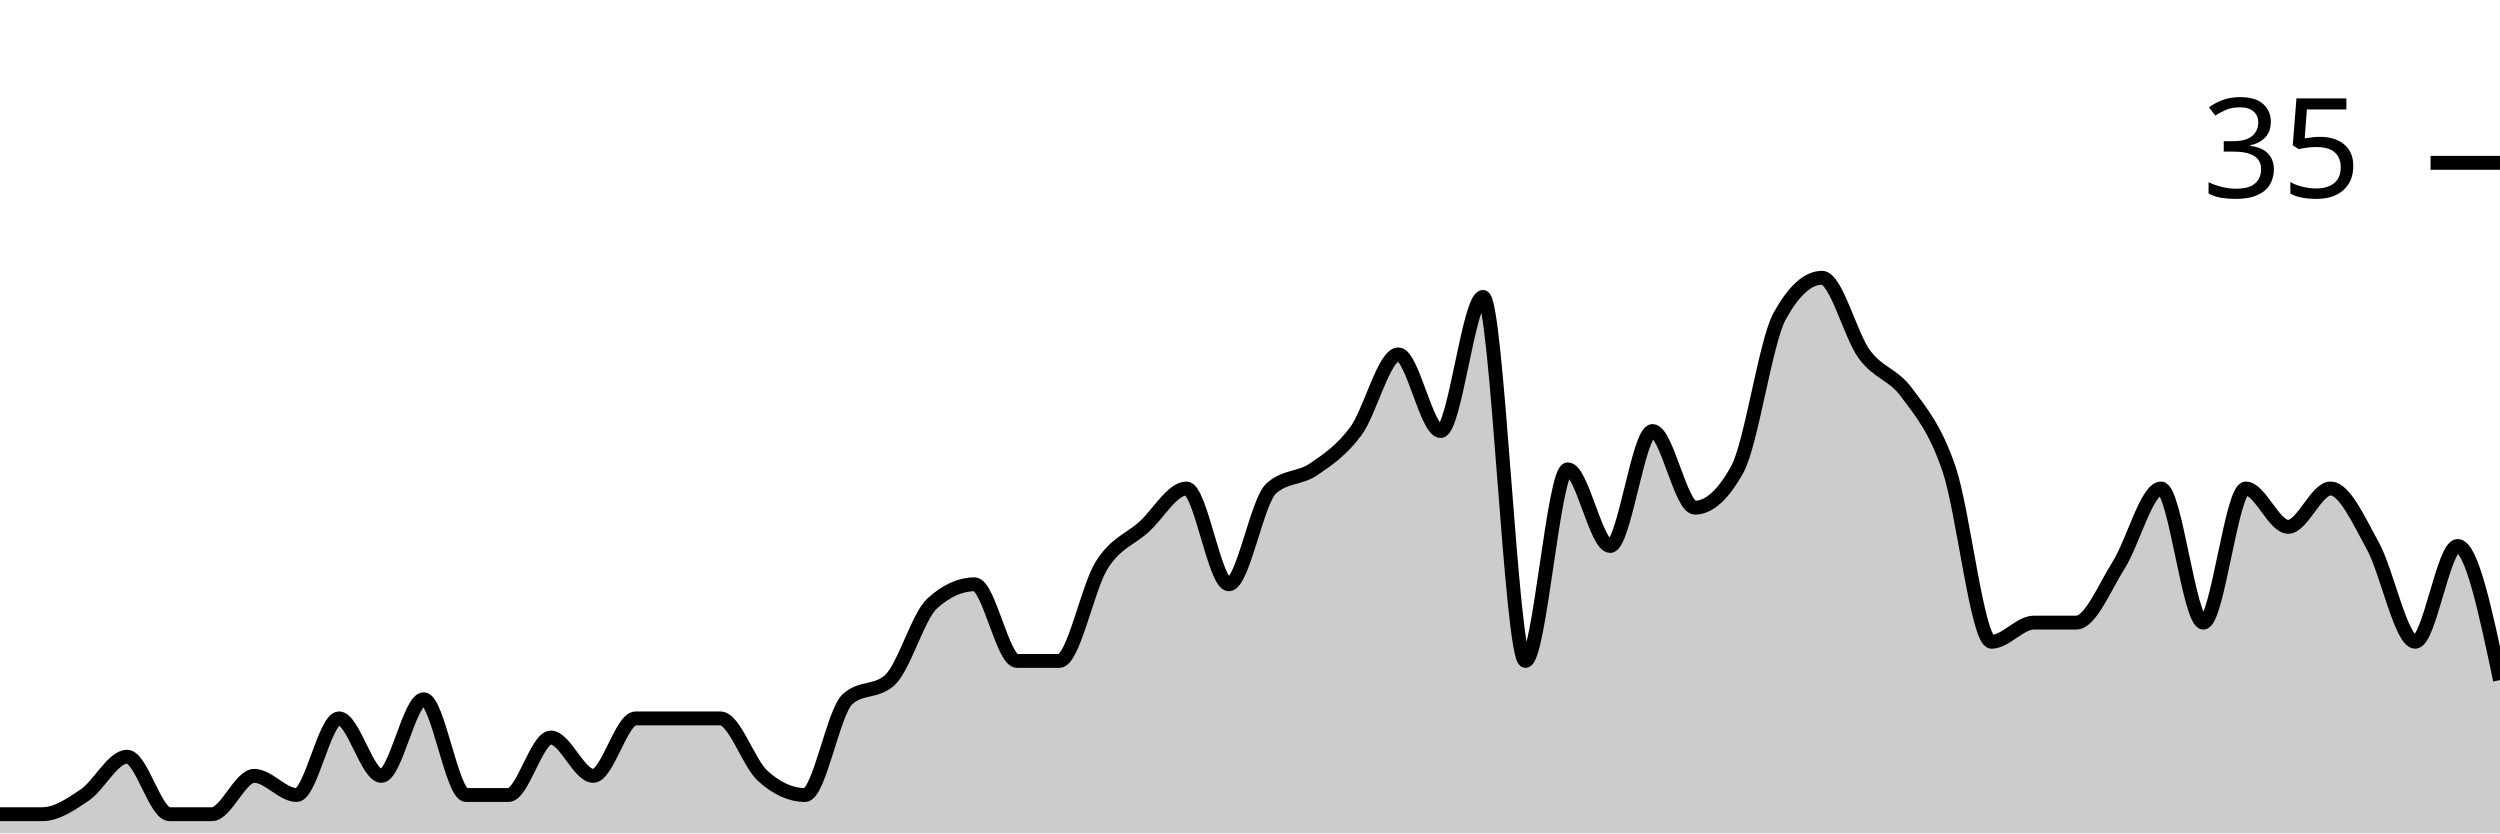
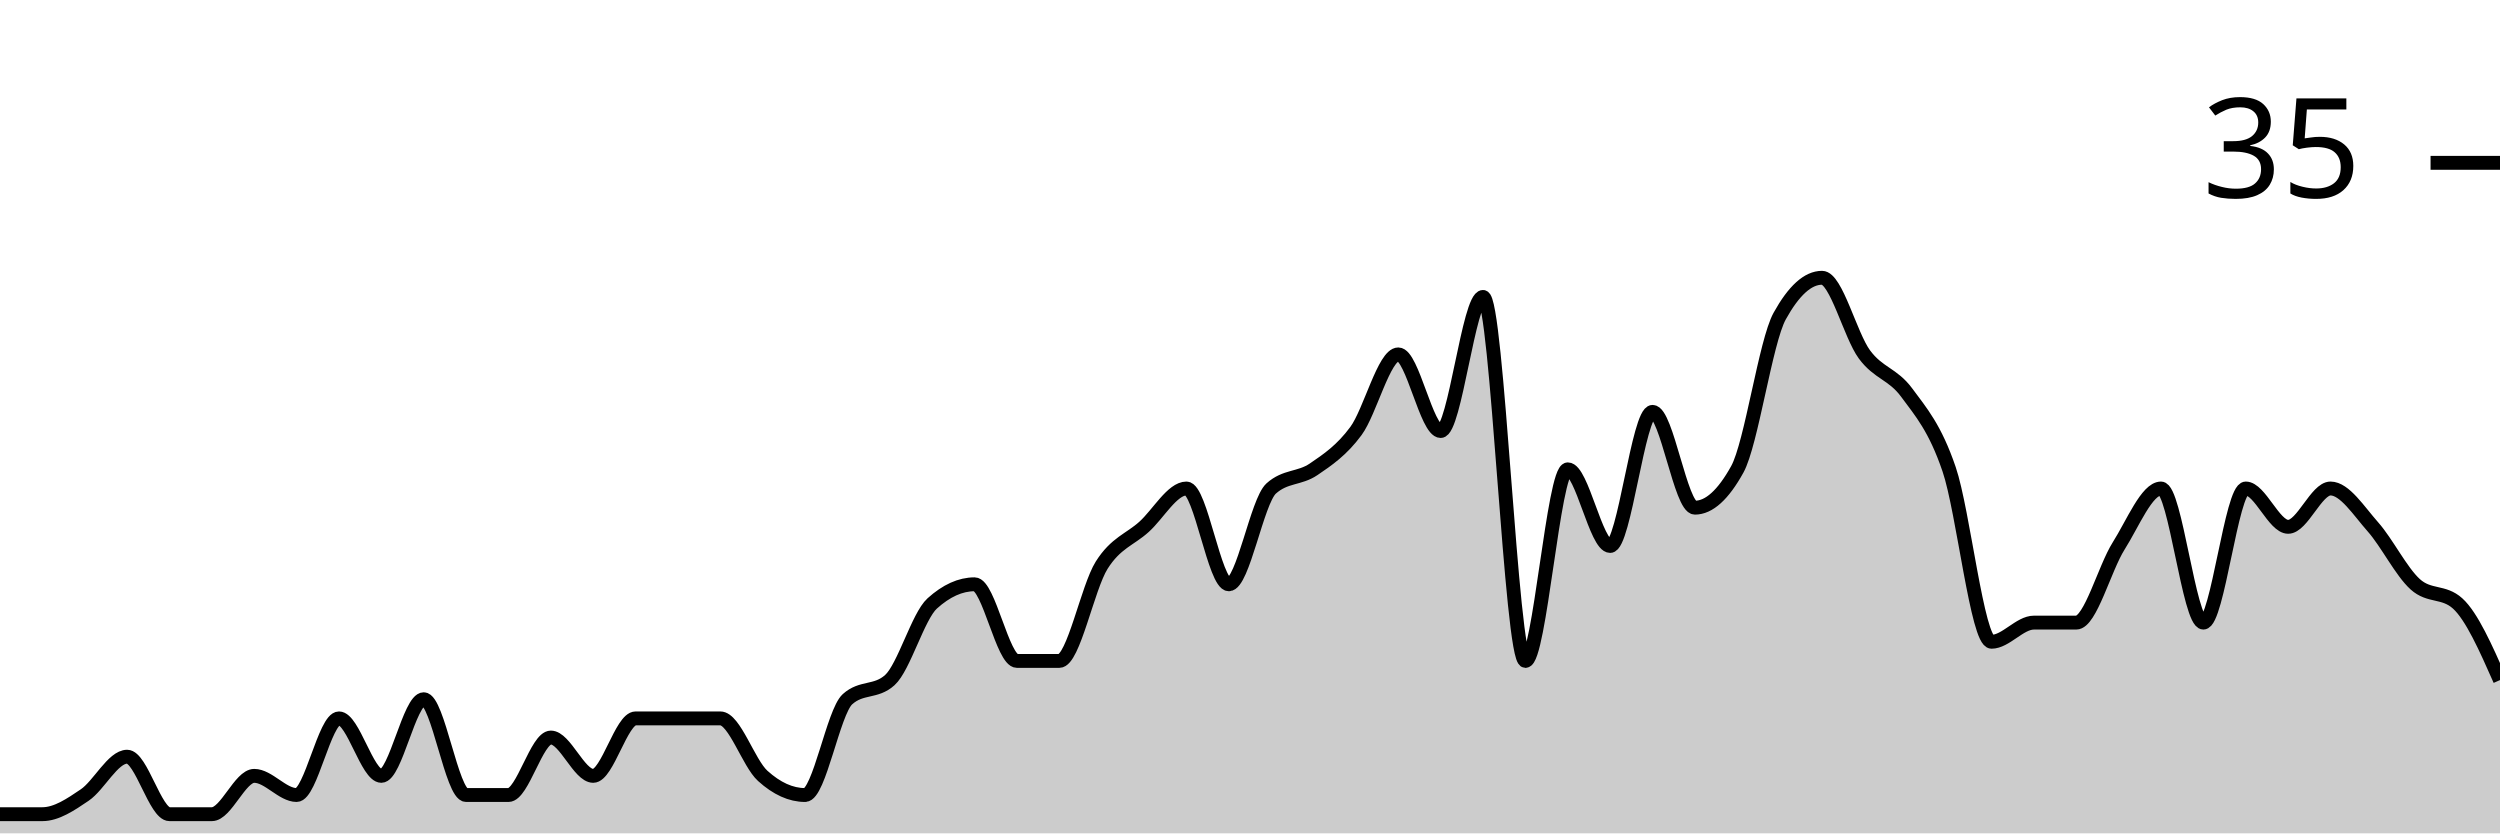
<svg xmlns="http://www.w3.org/2000/svg" viewBox="0 0 180 60">
  <g transform="translate(0,20)">
-     <path class="area" fill="rgba(0, 0, 0, 0.2)" d="M0,38.621C1.017,38.621,2.034,38.621,3.051,38.621C4.068,38.621,5.085,37.931,6.102,37.241C7.119,36.552,8.136,34.483,9.153,34.483C10.169,34.483,11.186,38.621,12.203,38.621C13.22,38.621,14.237,38.621,15.254,38.621C16.271,38.621,17.288,35.862,18.305,35.862C19.322,35.862,20.339,37.241,21.356,37.241C22.373,37.241,23.39,31.724,24.407,31.724C25.424,31.724,26.441,35.862,27.458,35.862C28.475,35.862,29.492,30.345,30.508,30.345C31.525,30.345,32.542,37.241,33.559,37.241C34.576,37.241,35.593,37.241,36.61,37.241C37.627,37.241,38.644,33.103,39.661,33.103C40.678,33.103,41.695,35.862,42.712,35.862C43.729,35.862,44.746,31.724,45.763,31.724C46.78,31.724,47.797,31.724,48.814,31.724C49.831,31.724,50.847,31.724,51.864,31.724C52.881,31.724,53.898,34.943,54.915,35.862C55.932,36.782,56.949,37.241,57.966,37.241C58.983,37.241,60,31.264,61.017,30.345C62.034,29.425,63.051,29.885,64.068,28.966C65.085,28.046,66.102,24.368,67.119,23.448C68.136,22.529,69.153,22.069,70.169,22.069C71.186,22.069,72.203,27.586,73.22,27.586C74.237,27.586,75.254,27.586,76.271,27.586C77.288,27.586,78.305,22.299,79.322,20.69C80.339,19.08,81.356,18.851,82.373,17.931C83.39,17.011,84.407,15.172,85.424,15.172C86.441,15.172,87.458,22.069,88.475,22.069C89.492,22.069,90.508,16.092,91.525,15.172C92.542,14.253,93.559,14.483,94.576,13.793C95.593,13.103,96.61,12.414,97.627,11.034C98.644,9.655,99.661,5.517,100.678,5.517C101.695,5.517,102.712,11.034,103.729,11.034C104.746,11.034,105.763,1.379,106.78,1.379C107.797,1.379,108.814,27.586,109.831,27.586C110.847,27.586,111.864,13.793,112.881,13.793C113.898,13.793,114.915,19.31,115.932,19.31C116.949,19.31,117.966,11.034,118.983,11.034C120,11.034,121.017,16.552,122.034,16.552C123.051,16.552,124.068,15.632,125.085,13.793C126.102,11.954,127.119,4.598,128.136,2.759C129.153,0.92,130.169,0,131.186,0C132.203,0,133.22,4.138,134.237,5.517C135.254,6.897,136.271,6.897,137.288,8.276C138.305,9.655,139.322,10.805,140.339,13.793C141.356,16.782,142.373,26.207,143.39,26.207C144.407,26.207,145.424,24.828,146.441,24.828C147.458,24.828,148.475,24.828,149.492,24.828C150.508,24.828,151.525,22.299,152.542,20.69C153.559,19.08,154.576,15.172,155.593,15.172C156.61,15.172,157.627,24.828,158.644,24.828C159.661,24.828,160.678,15.172,161.695,15.172C162.712,15.172,163.729,17.931,164.746,17.931C165.763,17.931,166.78,15.172,167.797,15.172C168.814,15.172,169.831,17.471,170.847,19.31C171.864,21.149,172.881,26.207,173.898,26.207C174.915,26.207,175.932,19.31,176.949,19.31C177.966,19.31,178.983,24.138,180,28.966L180,40C178.983,40,177.966,40,176.949,40C175.932,40,174.915,40,173.898,40C172.881,40,171.864,40,170.847,40C169.831,40,168.814,40,167.797,40C166.78,40,165.763,40,164.746,40C163.729,40,162.712,40,161.695,40C160.678,40,159.661,40,158.644,40C157.627,40,156.61,40,155.593,40C154.576,40,153.559,40,152.542,40C151.525,40,150.508,40,149.492,40C148.475,40,147.458,40,146.441,40C145.424,40,144.407,40,143.39,40C142.373,40,141.356,40,140.339,40C139.322,40,138.305,40,137.288,40C136.271,40,135.254,40,134.237,40C133.22,40,132.203,40,131.186,40C130.169,40,129.153,40,128.136,40C127.119,40,126.102,40,125.085,40C124.068,40,123.051,40,122.034,40C121.017,40,120,40,118.983,40C117.966,40,116.949,40,115.932,40C114.915,40,113.898,40,112.881,40C111.864,40,110.847,40,109.831,40C108.814,40,107.797,40,106.78,40C105.763,40,104.746,40,103.729,40C102.712,40,101.695,40,100.678,40C99.661,40,98.644,40,97.627,40C96.61,40,95.593,40,94.576,40C93.559,40,92.542,40,91.525,40C90.508,40,89.492,40,88.475,40C87.458,40,86.441,40,85.424,40C84.407,40,83.39,40,82.373,40C81.356,40,80.339,40,79.322,40C78.305,40,77.288,40,76.271,40C75.254,40,74.237,40,73.22,40C72.203,40,71.186,40,70.169,40C69.153,40,68.136,40,67.119,40C66.102,40,65.085,40,64.068,40C63.051,40,62.034,40,61.017,40C60,40,58.983,40,57.966,40C56.949,40,55.932,40,54.915,40C53.898,40,52.881,40,51.864,40C50.847,40,49.831,40,48.814,40C47.797,40,46.78,40,45.763,40C44.746,40,43.729,40,42.712,40C41.695,40,40.678,40,39.661,40C38.644,40,37.627,40,36.61,40C35.593,40,34.576,40,33.559,40C32.542,40,31.525,40,30.508,40C29.492,40,28.475,40,27.458,40C26.441,40,25.424,40,24.407,40C23.39,40,22.373,40,21.356,40C20.339,40,19.322,40,18.305,40C17.288,40,16.271,40,15.254,40C14.237,40,13.22,40,12.203,40C11.186,40,10.169,40,9.153,40C8.136,40,7.119,40,6.102,40C5.085,40,4.068,40,3.051,40C2.034,40,1.017,40,0,40Z" />
-     <path class="line" stroke="black" fill="none" d="M0,38.621C1.017,38.621,2.034,38.621,3.051,38.621C4.068,38.621,5.085,37.931,6.102,37.241C7.119,36.552,8.136,34.483,9.153,34.483C10.169,34.483,11.186,38.621,12.203,38.621C13.22,38.621,14.237,38.621,15.254,38.621C16.271,38.621,17.288,35.862,18.305,35.862C19.322,35.862,20.339,37.241,21.356,37.241C22.373,37.241,23.39,31.724,24.407,31.724C25.424,31.724,26.441,35.862,27.458,35.862C28.475,35.862,29.492,30.345,30.508,30.345C31.525,30.345,32.542,37.241,33.559,37.241C34.576,37.241,35.593,37.241,36.61,37.241C37.627,37.241,38.644,33.103,39.661,33.103C40.678,33.103,41.695,35.862,42.712,35.862C43.729,35.862,44.746,31.724,45.763,31.724C46.78,31.724,47.797,31.724,48.814,31.724C49.831,31.724,50.847,31.724,51.864,31.724C52.881,31.724,53.898,34.943,54.915,35.862C55.932,36.782,56.949,37.241,57.966,37.241C58.983,37.241,60,31.264,61.017,30.345C62.034,29.425,63.051,29.885,64.068,28.966C65.085,28.046,66.102,24.368,67.119,23.448C68.136,22.529,69.153,22.069,70.169,22.069C71.186,22.069,72.203,27.586,73.22,27.586C74.237,27.586,75.254,27.586,76.271,27.586C77.288,27.586,78.305,22.299,79.322,20.69C80.339,19.08,81.356,18.851,82.373,17.931C83.39,17.011,84.407,15.172,85.424,15.172C86.441,15.172,87.458,22.069,88.475,22.069C89.492,22.069,90.508,16.092,91.525,15.172C92.542,14.253,93.559,14.483,94.576,13.793C95.593,13.103,96.61,12.414,97.627,11.034C98.644,9.655,99.661,5.517,100.678,5.517C101.695,5.517,102.712,11.034,103.729,11.034C104.746,11.034,105.763,1.379,106.78,1.379C107.797,1.379,108.814,27.586,109.831,27.586C110.847,27.586,111.864,13.793,112.881,13.793C113.898,13.793,114.915,19.31,115.932,19.31C116.949,19.31,117.966,11.034,118.983,11.034C120,11.034,121.017,16.552,122.034,16.552C123.051,16.552,124.068,15.632,125.085,13.793C126.102,11.954,127.119,4.598,128.136,2.759C129.153,0.92,130.169,0,131.186,0C132.203,0,133.22,4.138,134.237,5.517C135.254,6.897,136.271,6.897,137.288,8.276C138.305,9.655,139.322,10.805,140.339,13.793C141.356,16.782,142.373,26.207,143.39,26.207C144.407,26.207,145.424,24.828,146.441,24.828C147.458,24.828,148.475,24.828,149.492,24.828C150.508,24.828,151.525,22.299,152.542,20.69C153.559,19.08,154.576,15.172,155.593,15.172C156.61,15.172,157.627,24.828,158.644,24.828C159.661,24.828,160.678,15.172,161.695,15.172C162.712,15.172,163.729,17.931,164.746,17.931C165.763,17.931,166.78,15.172,167.797,15.172C168.814,15.172,169.831,17.471,170.847,19.31C171.864,21.149,172.881,26.207,173.898,26.207C174.915,26.207,175.932,19.31,176.949,19.31C177.966,19.31,178.983,24.138,180,28.966" />
+     <path class="area" fill="rgba(0, 0, 0, 0.2)" d="M0,38.621C1.017,38.621,2.034,38.621,3.051,38.621C4.068,38.621,5.085,37.931,6.102,37.241C7.119,36.552,8.136,34.483,9.153,34.483C10.169,34.483,11.186,38.621,12.203,38.621C13.22,38.621,14.237,38.621,15.254,38.621C16.271,38.621,17.288,35.862,18.305,35.862C19.322,35.862,20.339,37.241,21.356,37.241C22.373,37.241,23.39,31.724,24.407,31.724C25.424,31.724,26.441,35.862,27.458,35.862C28.475,35.862,29.492,30.345,30.508,30.345C31.525,30.345,32.542,37.241,33.559,37.241C34.576,37.241,35.593,37.241,36.61,37.241C37.627,37.241,38.644,33.103,39.661,33.103C40.678,33.103,41.695,35.862,42.712,35.862C43.729,35.862,44.746,31.724,45.763,31.724C46.78,31.724,47.797,31.724,48.814,31.724C49.831,31.724,50.847,31.724,51.864,31.724C52.881,31.724,53.898,34.943,54.915,35.862C55.932,36.782,56.949,37.241,57.966,37.241C58.983,37.241,60,31.264,61.017,30.345C62.034,29.425,63.051,29.885,64.068,28.966C65.085,28.046,66.102,24.368,67.119,23.448C68.136,22.529,69.153,22.069,70.169,22.069C71.186,22.069,72.203,27.586,73.22,27.586C74.237,27.586,75.254,27.586,76.271,27.586C77.288,27.586,78.305,22.299,79.322,20.69C80.339,19.08,81.356,18.851,82.373,17.931C83.39,17.011,84.407,15.172,85.424,15.172C86.441,15.172,87.458,22.069,88.475,22.069C89.492,22.069,90.508,16.092,91.525,15.172C92.542,14.253,93.559,14.483,94.576,13.793C95.593,13.103,96.61,12.414,97.627,11.034C98.644,9.655,99.661,5.517,100.678,5.517C101.695,5.517,102.712,11.034,103.729,11.034C104.746,11.034,105.763,1.379,106.78,1.379C107.797,1.379,108.814,27.586,109.831,27.586C110.847,27.586,111.864,13.793,112.881,13.793C113.898,13.793,114.915,19.31,115.932,19.31C116.949,19.31,117.966,9.655,118.983,9.655C120,9.655,121.017,16.552,122.034,16.552C123.051,16.552,124.068,15.632,125.085,13.793C126.102,11.954,127.119,4.598,128.136,2.759C129.153,0.92,130.169,0,131.186,0C132.203,0,133.22,4.138,134.237,5.517C135.254,6.897,136.271,6.897,137.288,8.276C138.305,9.655,139.322,10.805,140.339,13.793C141.356,16.782,142.373,26.207,143.39,26.207C144.407,26.207,145.424,24.828,146.441,24.828C147.458,24.828,148.475,24.828,149.492,24.828C150.508,24.828,151.525,20.92,152.542,19.31C153.559,17.701,154.576,15.172,155.593,15.172C156.61,15.172,157.627,24.828,158.644,24.828C159.661,24.828,160.678,15.172,161.695,15.172C162.712,15.172,163.729,17.931,164.746,17.931C165.763,17.931,166.78,15.172,167.797,15.172C168.814,15.172,169.831,16.782,170.847,17.931C171.864,19.08,172.881,21.149,173.898,22.069C174.915,22.989,175.932,22.529,176.949,23.448C177.966,24.368,178.983,26.667,180,28.966L180,40C178.983,40,177.966,40,176.949,40C175.932,40,174.915,40,173.898,40C172.881,40,171.864,40,170.847,40C169.831,40,168.814,40,167.797,40C166.78,40,165.763,40,164.746,40C163.729,40,162.712,40,161.695,40C160.678,40,159.661,40,158.644,40C157.627,40,156.61,40,155.593,40C154.576,40,153.559,40,152.542,40C151.525,40,150.508,40,149.492,40C148.475,40,147.458,40,146.441,40C145.424,40,144.407,40,143.39,40C142.373,40,141.356,40,140.339,40C139.322,40,138.305,40,137.288,40C136.271,40,135.254,40,134.237,40C133.22,40,132.203,40,131.186,40C130.169,40,129.153,40,128.136,40C127.119,40,126.102,40,125.085,40C124.068,40,123.051,40,122.034,40C121.017,40,120,40,118.983,40C117.966,40,116.949,40,115.932,40C114.915,40,113.898,40,112.881,40C111.864,40,110.847,40,109.831,40C108.814,40,107.797,40,106.78,40C105.763,40,104.746,40,103.729,40C102.712,40,101.695,40,100.678,40C99.661,40,98.644,40,97.627,40C96.61,40,95.593,40,94.576,40C93.559,40,92.542,40,91.525,40C90.508,40,89.492,40,88.475,40C87.458,40,86.441,40,85.424,40C84.407,40,83.39,40,82.373,40C81.356,40,80.339,40,79.322,40C78.305,40,77.288,40,76.271,40C75.254,40,74.237,40,73.22,40C72.203,40,71.186,40,70.169,40C69.153,40,68.136,40,67.119,40C66.102,40,65.085,40,64.068,40C63.051,40,62.034,40,61.017,40C60,40,58.983,40,57.966,40C56.949,40,55.932,40,54.915,40C53.898,40,52.881,40,51.864,40C50.847,40,49.831,40,48.814,40C47.797,40,46.78,40,45.763,40C44.746,40,43.729,40,42.712,40C41.695,40,40.678,40,39.661,40C38.644,40,37.627,40,36.61,40C35.593,40,34.576,40,33.559,40C32.542,40,31.525,40,30.508,40C29.492,40,28.475,40,27.458,40C26.441,40,25.424,40,24.407,40C23.39,40,22.373,40,21.356,40C20.339,40,19.322,40,18.305,40C17.288,40,16.271,40,15.254,40C14.237,40,13.22,40,12.203,40C11.186,40,10.169,40,9.153,40C8.136,40,7.119,40,6.102,40C5.085,40,4.068,40,3.051,40C2.034,40,1.017,40,0,40Z" />
+     <path class="line" stroke="black" fill="none" d="M0,38.621C1.017,38.621,2.034,38.621,3.051,38.621C4.068,38.621,5.085,37.931,6.102,37.241C7.119,36.552,8.136,34.483,9.153,34.483C10.169,34.483,11.186,38.621,12.203,38.621C13.22,38.621,14.237,38.621,15.254,38.621C16.271,38.621,17.288,35.862,18.305,35.862C19.322,35.862,20.339,37.241,21.356,37.241C22.373,37.241,23.39,31.724,24.407,31.724C25.424,31.724,26.441,35.862,27.458,35.862C28.475,35.862,29.492,30.345,30.508,30.345C31.525,30.345,32.542,37.241,33.559,37.241C34.576,37.241,35.593,37.241,36.61,37.241C37.627,37.241,38.644,33.103,39.661,33.103C40.678,33.103,41.695,35.862,42.712,35.862C43.729,35.862,44.746,31.724,45.763,31.724C46.78,31.724,47.797,31.724,48.814,31.724C49.831,31.724,50.847,31.724,51.864,31.724C52.881,31.724,53.898,34.943,54.915,35.862C55.932,36.782,56.949,37.241,57.966,37.241C58.983,37.241,60,31.264,61.017,30.345C62.034,29.425,63.051,29.885,64.068,28.966C65.085,28.046,66.102,24.368,67.119,23.448C68.136,22.529,69.153,22.069,70.169,22.069C71.186,22.069,72.203,27.586,73.22,27.586C74.237,27.586,75.254,27.586,76.271,27.586C77.288,27.586,78.305,22.299,79.322,20.69C80.339,19.08,81.356,18.851,82.373,17.931C83.39,17.011,84.407,15.172,85.424,15.172C86.441,15.172,87.458,22.069,88.475,22.069C89.492,22.069,90.508,16.092,91.525,15.172C92.542,14.253,93.559,14.483,94.576,13.793C95.593,13.103,96.61,12.414,97.627,11.034C98.644,9.655,99.661,5.517,100.678,5.517C101.695,5.517,102.712,11.034,103.729,11.034C104.746,11.034,105.763,1.379,106.78,1.379C107.797,1.379,108.814,27.586,109.831,27.586C110.847,27.586,111.864,13.793,112.881,13.793C113.898,13.793,114.915,19.31,115.932,19.31C116.949,19.31,117.966,9.655,118.983,9.655C120,9.655,121.017,16.552,122.034,16.552C123.051,16.552,124.068,15.632,125.085,13.793C126.102,11.954,127.119,4.598,128.136,2.759C129.153,0.92,130.169,0,131.186,0C132.203,0,133.22,4.138,134.237,5.517C135.254,6.897,136.271,6.897,137.288,8.276C138.305,9.655,139.322,10.805,140.339,13.793C141.356,16.782,142.373,26.207,143.39,26.207C144.407,26.207,145.424,24.828,146.441,24.828C147.458,24.828,148.475,24.828,149.492,24.828C150.508,24.828,151.525,20.92,152.542,19.31C153.559,17.701,154.576,15.172,155.593,15.172C156.61,15.172,157.627,24.828,158.644,24.828C159.661,24.828,160.678,15.172,161.695,15.172C162.712,15.172,163.729,17.931,164.746,17.931C165.763,17.931,166.78,15.172,167.797,15.172C168.814,15.172,169.831,16.782,170.847,17.931C171.864,19.08,172.881,21.149,173.898,22.069C174.915,22.989,175.932,22.529,176.949,23.448C177.966,24.368,178.983,26.667,180,28.966" />
    <path class="axis-ceiling" stroke-width="1" stroke="black" fill="none" d="M175,-8.276L180,-8.276" />
    <text class="axis-ceiling-label" font-family="sans-serif" text-anchor="end" font-size="10px" x="170" y="-5.776">35</text>
  </g>
</svg>
